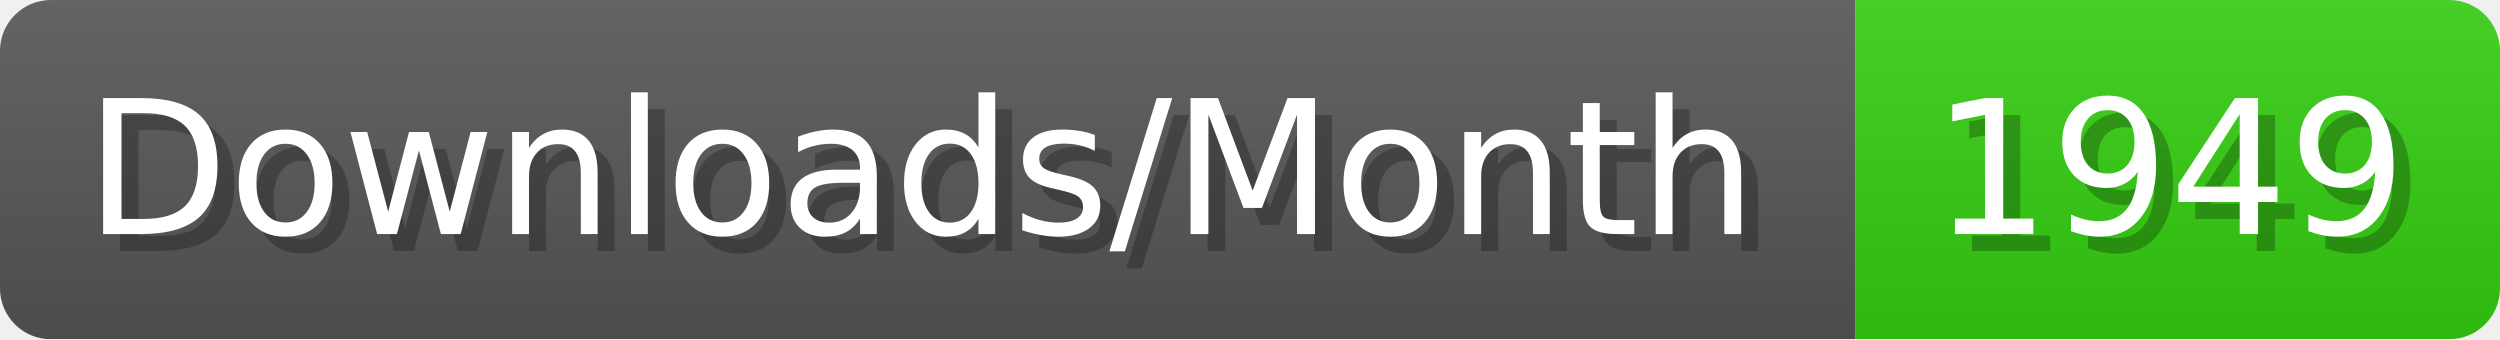
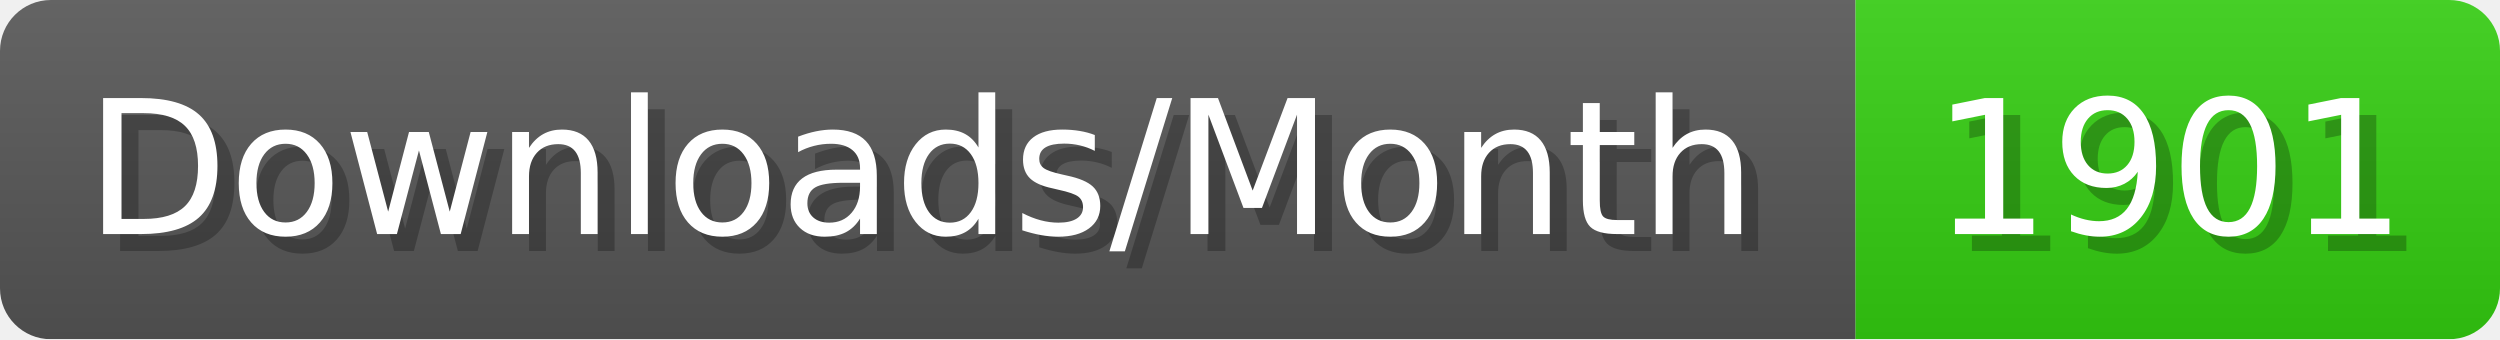
- <svg xmlns="http://www.w3.org/2000/svg" width="147.4" height="20" viewBox="0 0 1474 200" role="img" aria-label="Downloads/Month: 1949">
+ <svg xmlns="http://www.w3.org/2000/svg" width="147.4" height="20" viewBox="0 0 1474 200" role="img" aria-label="Downloads/Month: 1901">
  <linearGradient id="YlXUI" x2="0" y2="100%">
    <stop offset="0" stop-opacity=".1" stop-color="#EEE" />
    <stop offset="1" stop-opacity=".1" />
  </linearGradient>
  <mask id="JHhop">
    <rect width="1474" height="200" rx="30" fill="#FFF" />
  </mask>
  <g mask="url(#JHhop)">
    <rect width="1094" height="200" fill="#555" />
    <rect width="380" height="200" fill="#3C1" x="1094" />
    <rect width="1474" height="200" fill="url(#YlXUI)" />
  </g>
  <g aria-hidden="true" fill="#fff" text-anchor="start" font-family="Verdana,DejaVu Sans,sans-serif" font-size="110">
    <text x="60" y="148" textLength="994" fill="#000" opacity="0.25">Downloads/Month</text>
    <text x="50" y="138" textLength="994">Downloads/Month</text>
-     <text x="1149" y="148" textLength="280" fill="#000" opacity="0.25">1949</text>
-     <text x="1139" y="138" textLength="280">1949</text>
+     <text x="1149" y="148" textLength="280" fill="#000" opacity="0.25">1901</text>
+     <text x="1139" y="138" textLength="280">1901</text>
  </g>
</svg>
